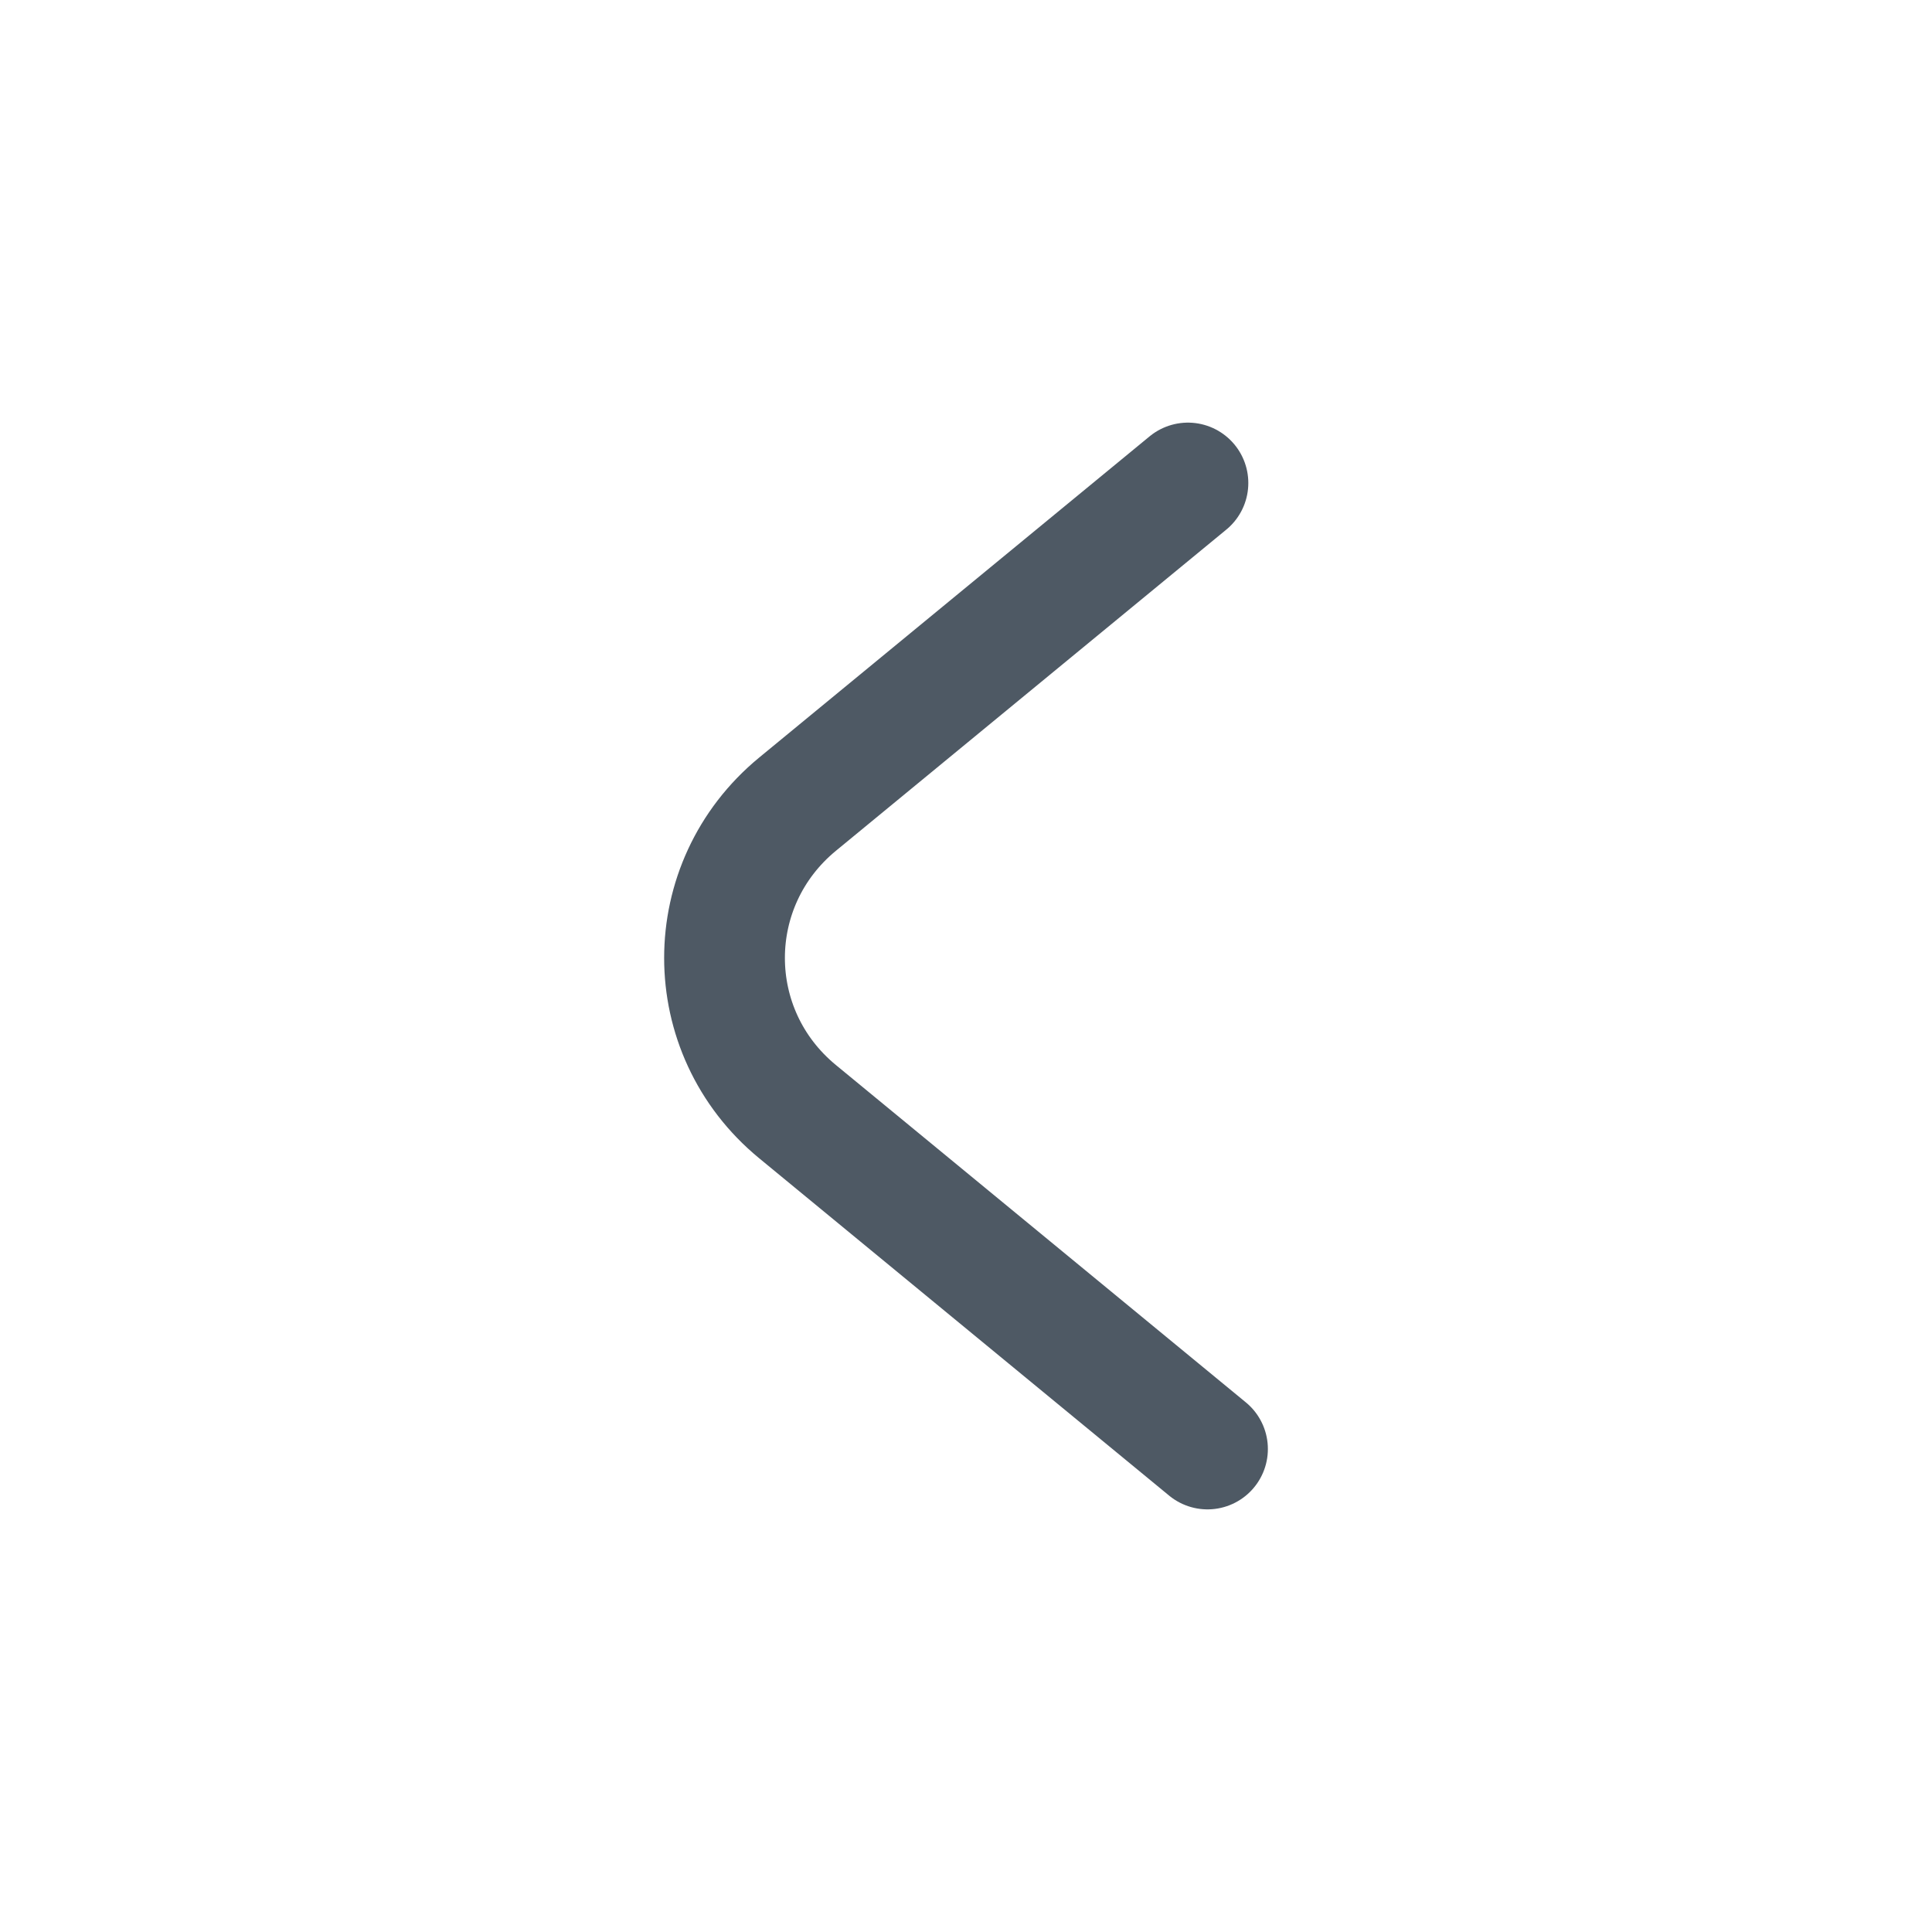
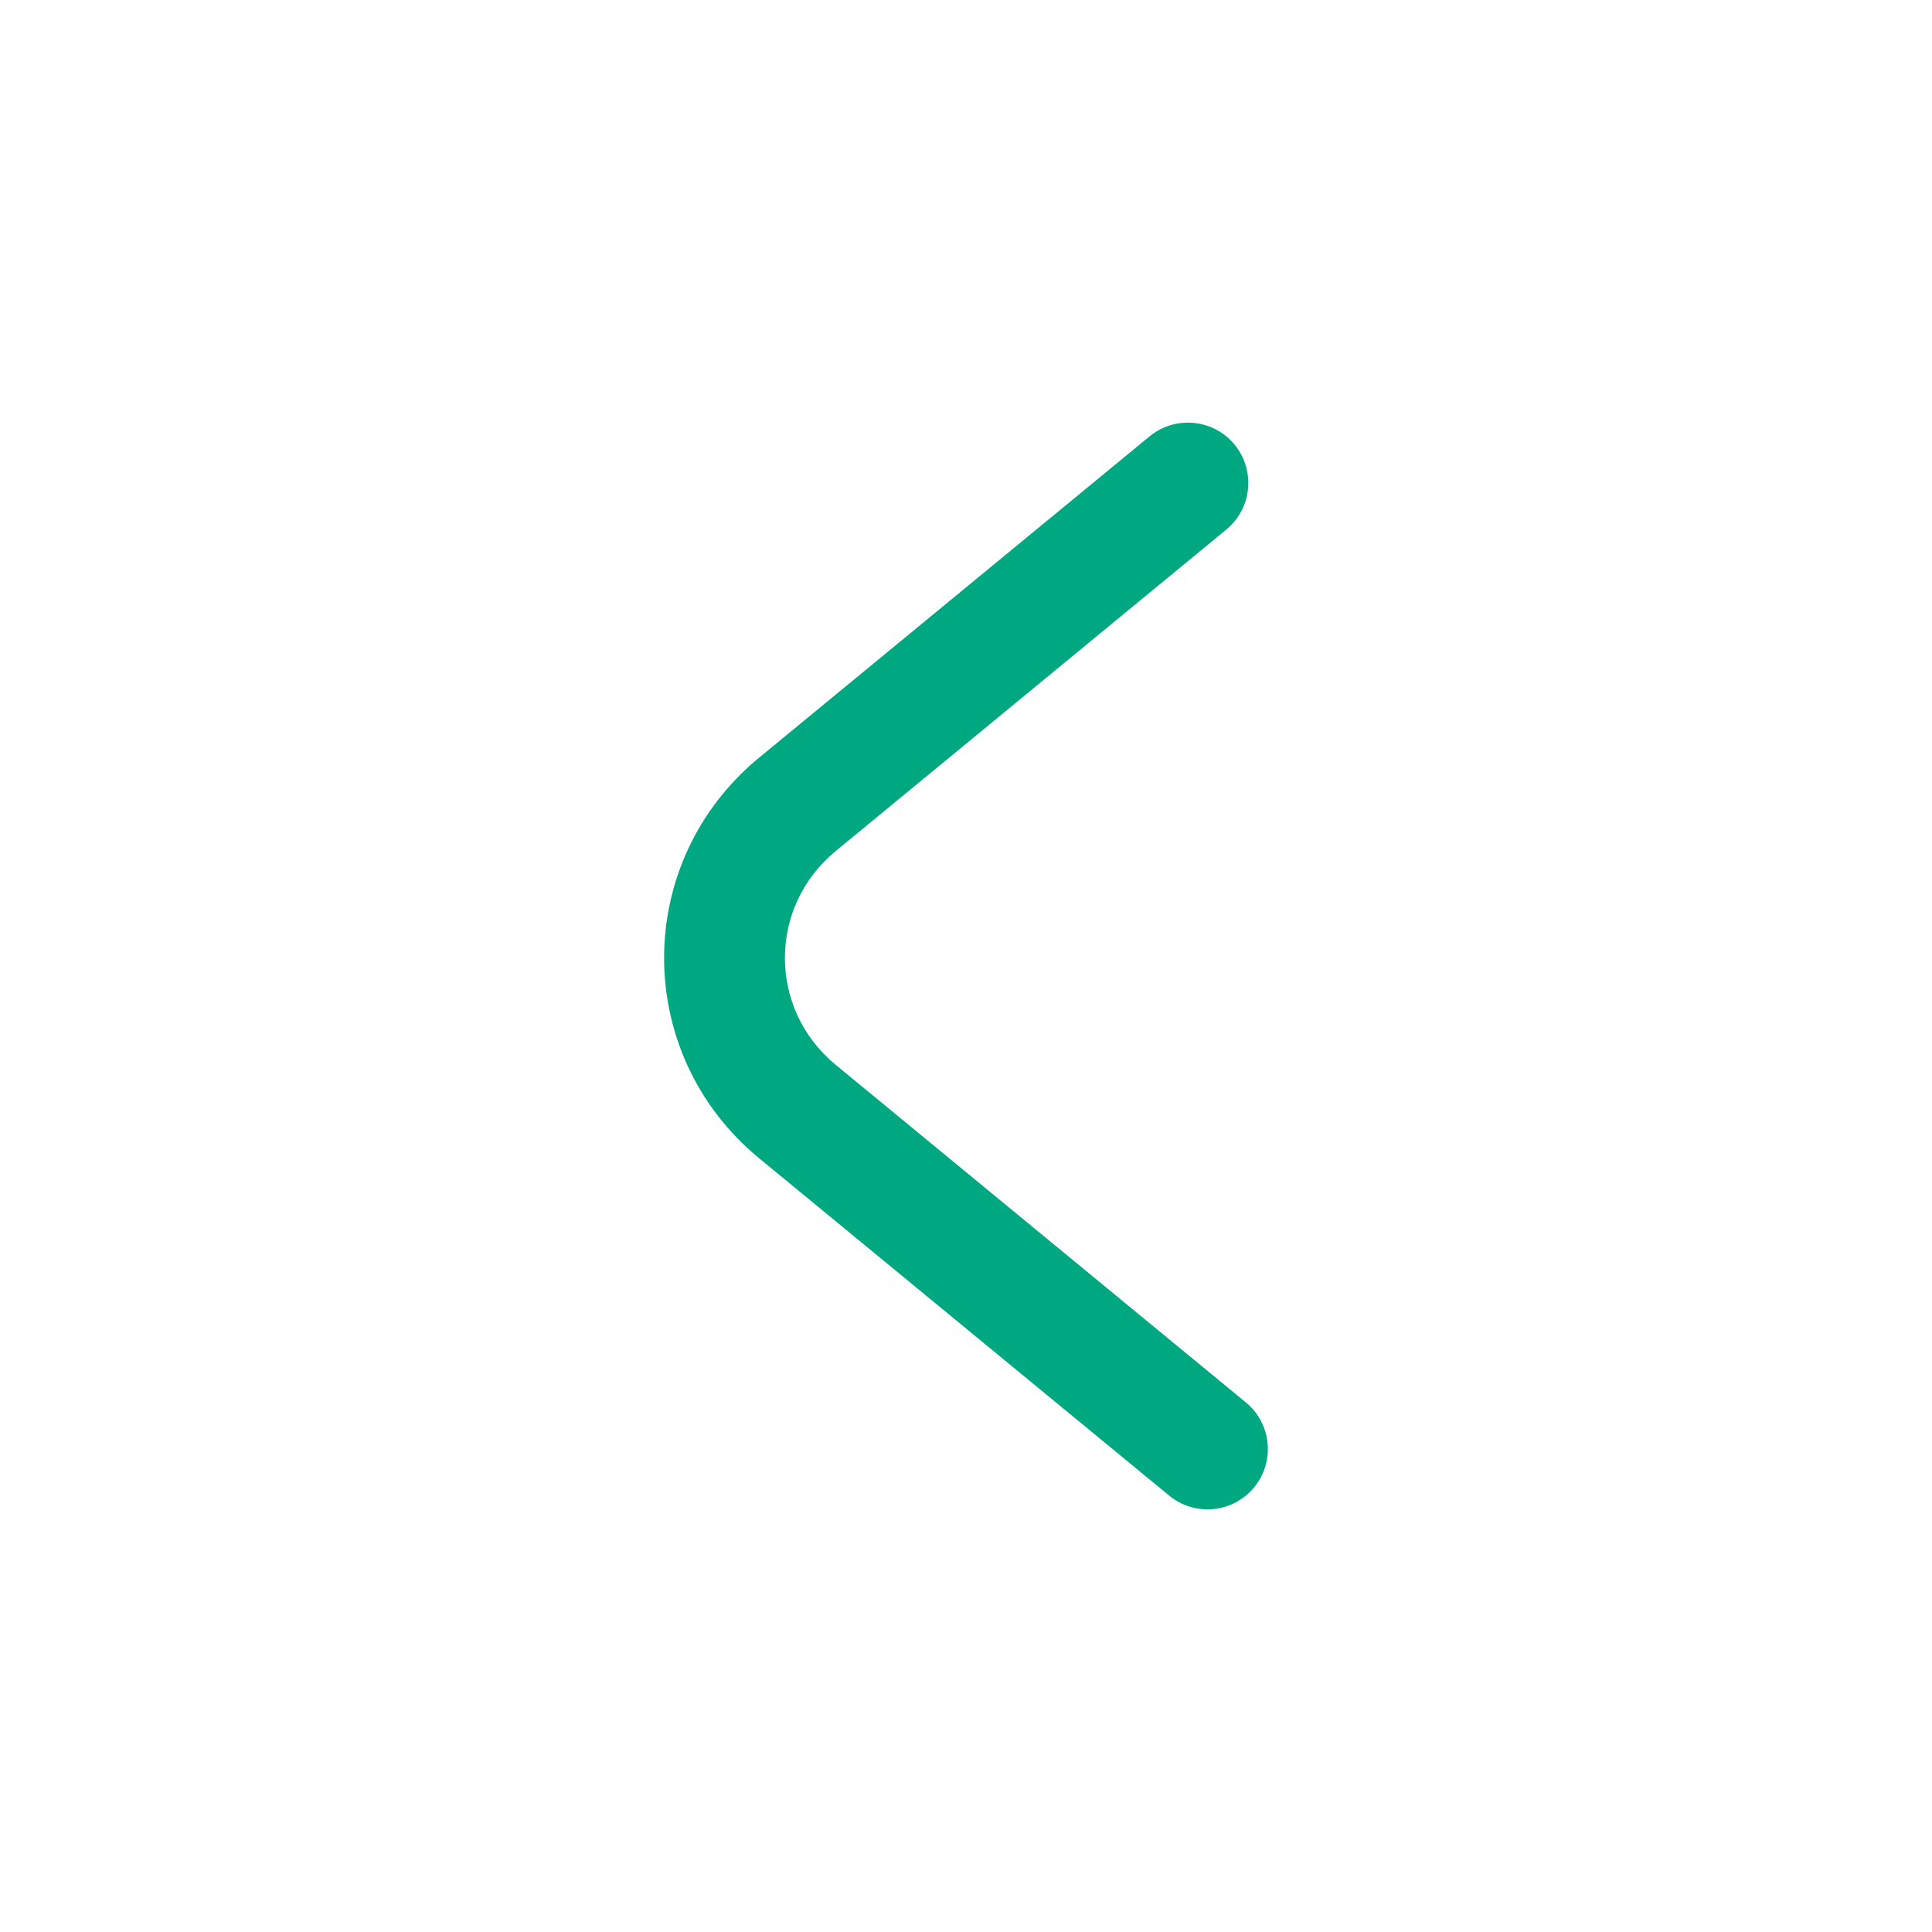
<svg xmlns="http://www.w3.org/2000/svg" width="24" height="24" viewBox="0 0 24 24" fill="none">
-   <path d="M14.757 6L9.907 9.99C8.698 10.986 8.698 12.814 9.907 13.809L15 18" stroke="#4E5964" stroke-width="1.5" stroke-linecap="round" />
+   <path d="M15.476 17.421C15.796 17.684 15.842 18.157 15.579 18.477C15.316 18.796 14.843 18.842 14.524 18.579L9.431 14.389C7.856 13.093 7.856 10.707 9.431 9.411L14.28 5.421C14.6 5.158 15.073 5.204 15.336 5.523C15.599 5.843 15.553 6.316 15.233 6.579L10.384 10.57C9.539 11.265 9.539 12.535 10.384 13.23L15.476 17.421Z" fill="#00A881" />
</svg>
